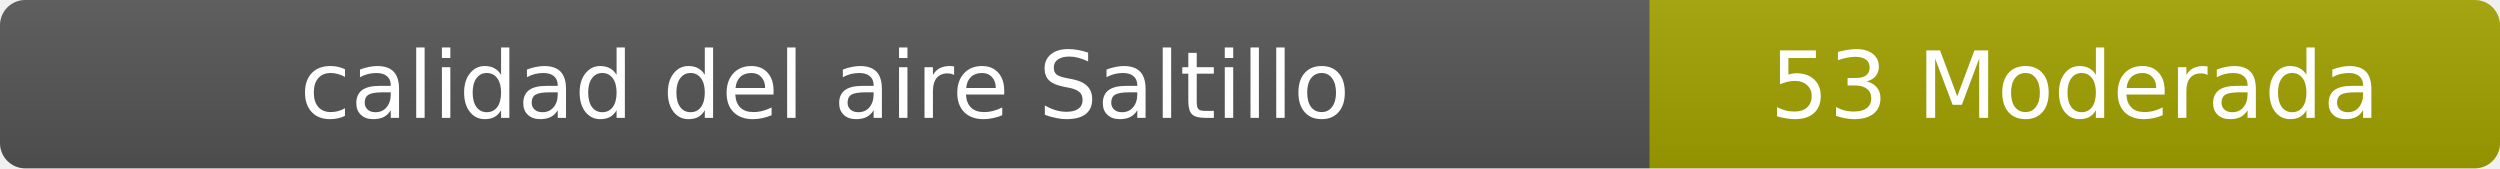
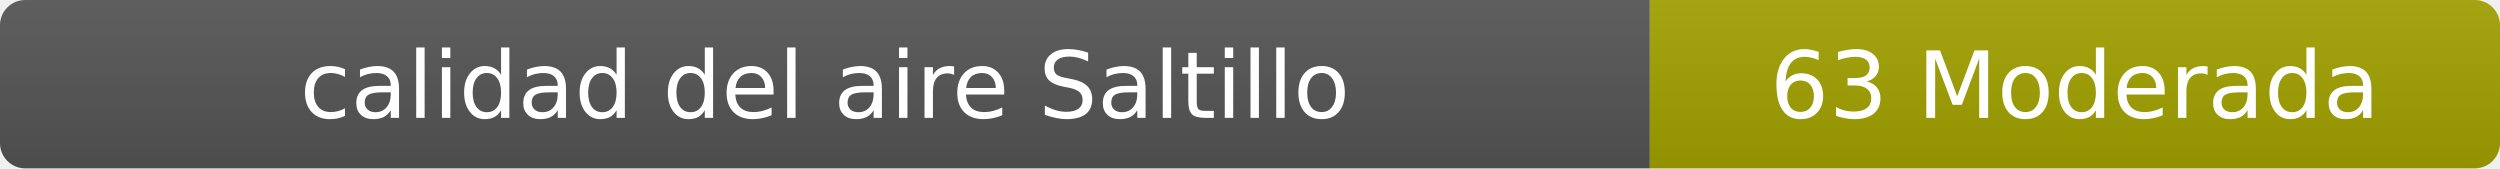
- <svg xmlns="http://www.w3.org/2000/svg" width="297" height="20" role="img" aria-label="calidad del aire: 53 Moderada">
+ <svg xmlns="http://www.w3.org/2000/svg" width="297" height="20" role="img" aria-label="calidad del aire: 63 Moderada">
  <linearGradient id="s" x2="0" y2="100%">
    <stop offset="0" stop-color="#bbb" stop-opacity=".1" />
    <stop offset="1" stop-opacity=".1" />
  </linearGradient>
  <clipPath id="r">
    <rect width="297" height="20" rx="3" fill="#fff" />
  </clipPath>
  <g clip-path="url(#r)">
    <rect width="196" height="20" fill="#555" />
    <rect x="196" width="101" height="20" fill="#a3a300" />
    <rect width="297" height="20" fill="url(#s)" />
  </g>
  <g fill="#fff" text-anchor="middle" font-family="Verdana,Geneva,DejaVu Sans,sans-serif" font-size="11">
    <text x="98" y="14">calidad del aire Saltillo</text>
-     <text x="246.5" y="14">53 Moderada</text>
+     <text x="246.5" y="14">63 Moderada</text>
  </g>
</svg>
